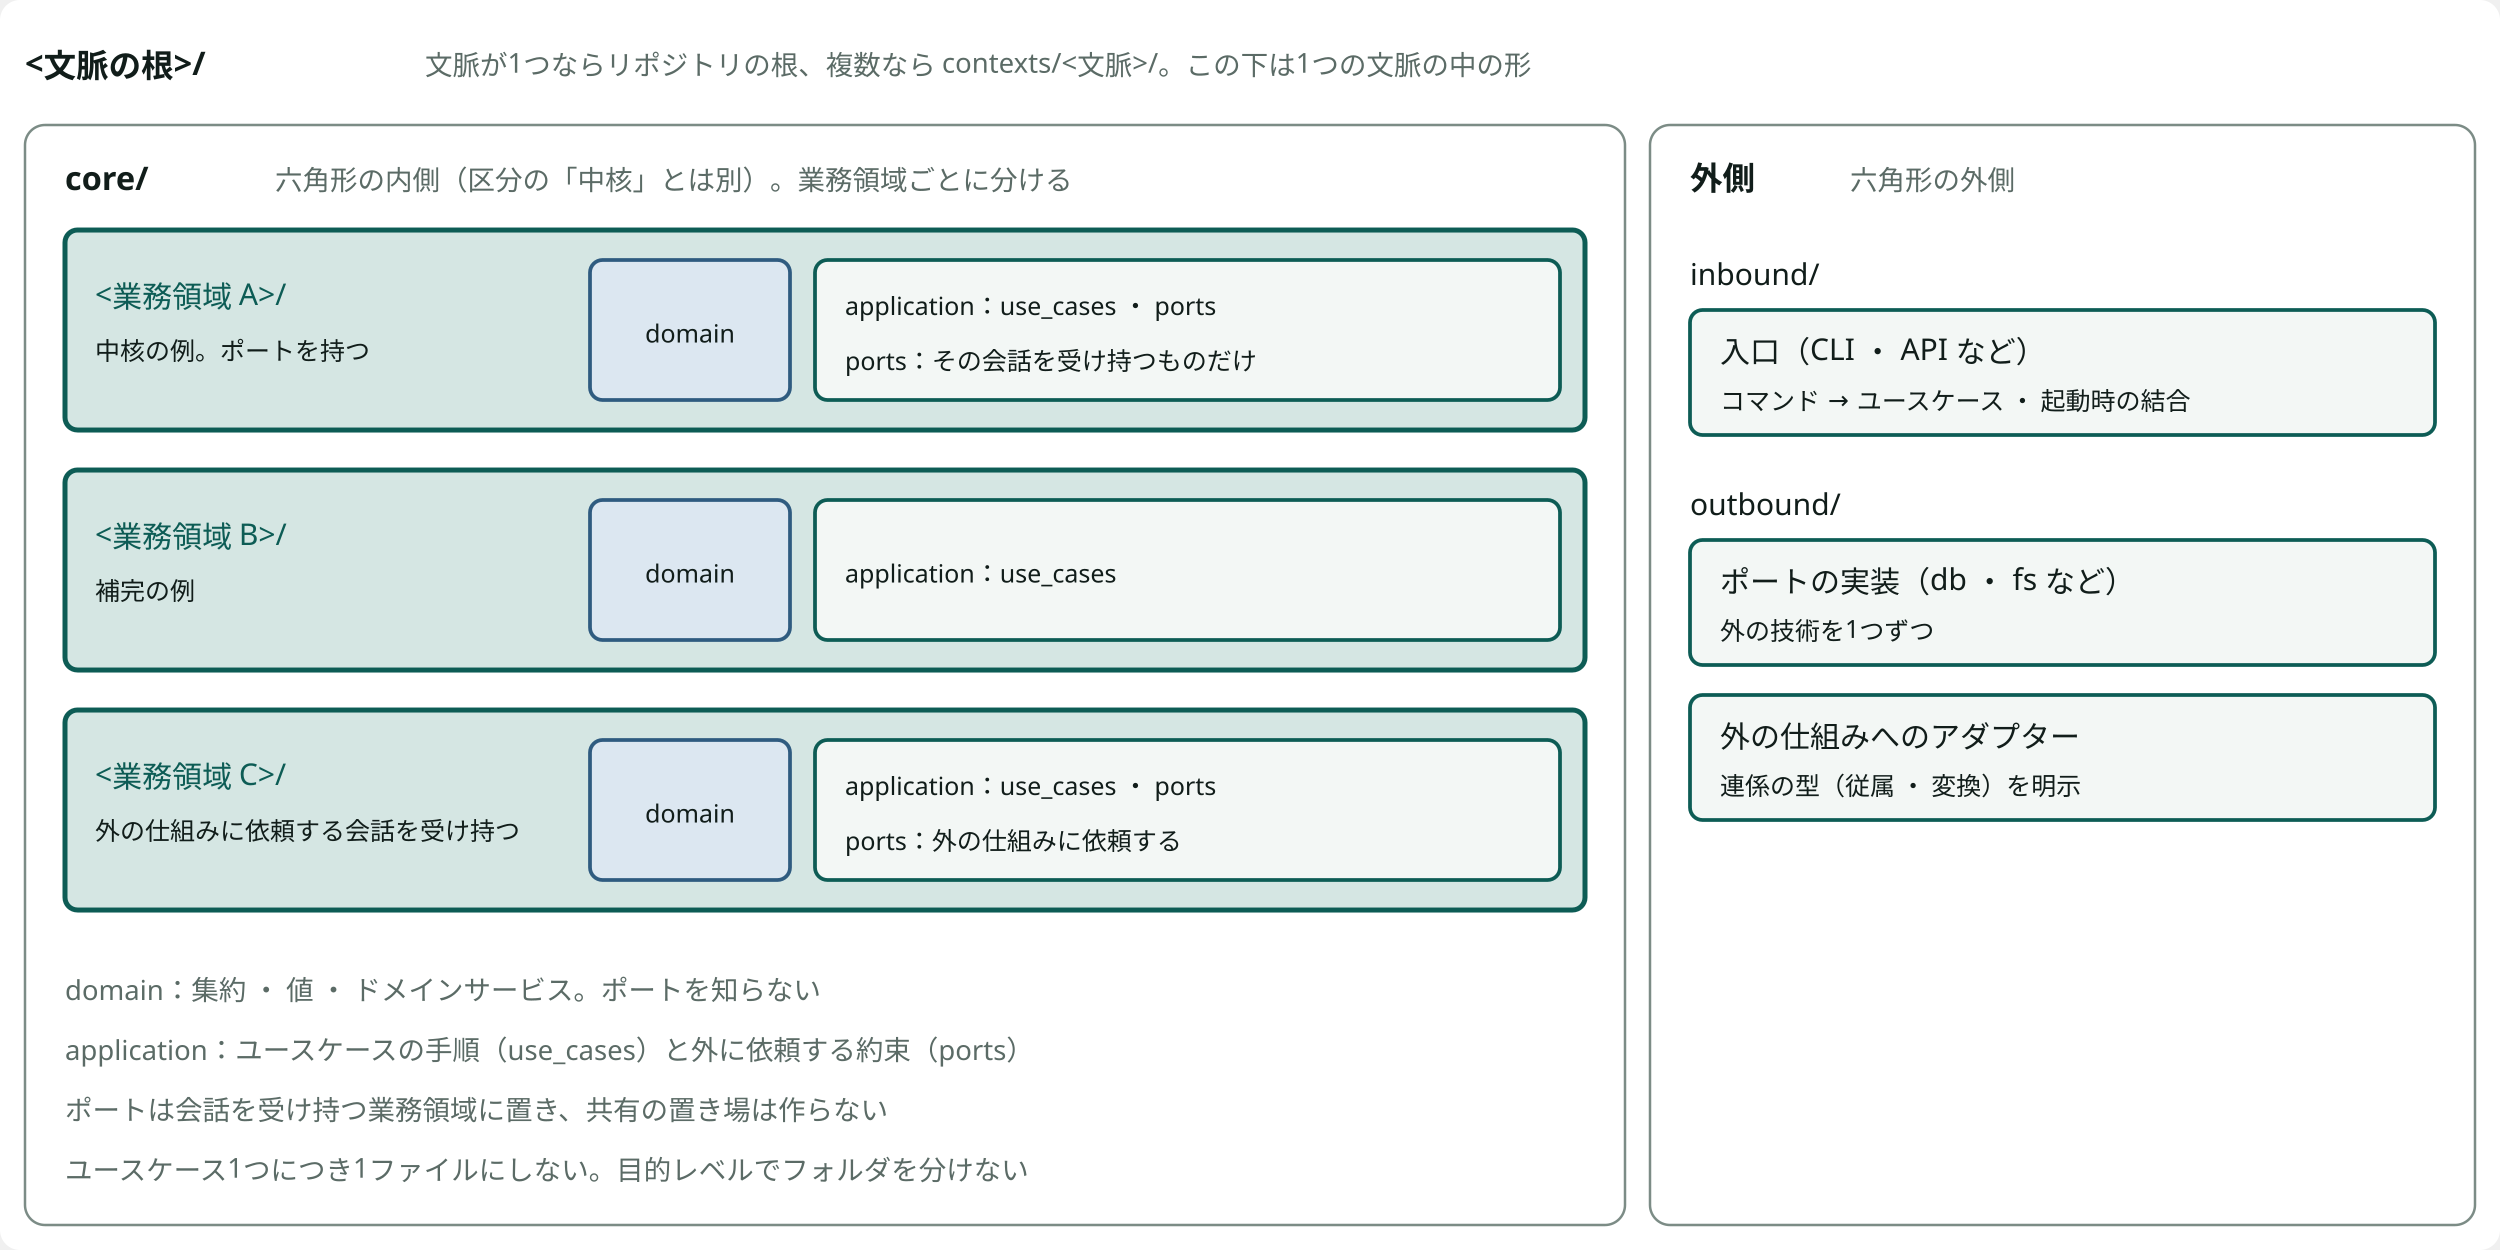
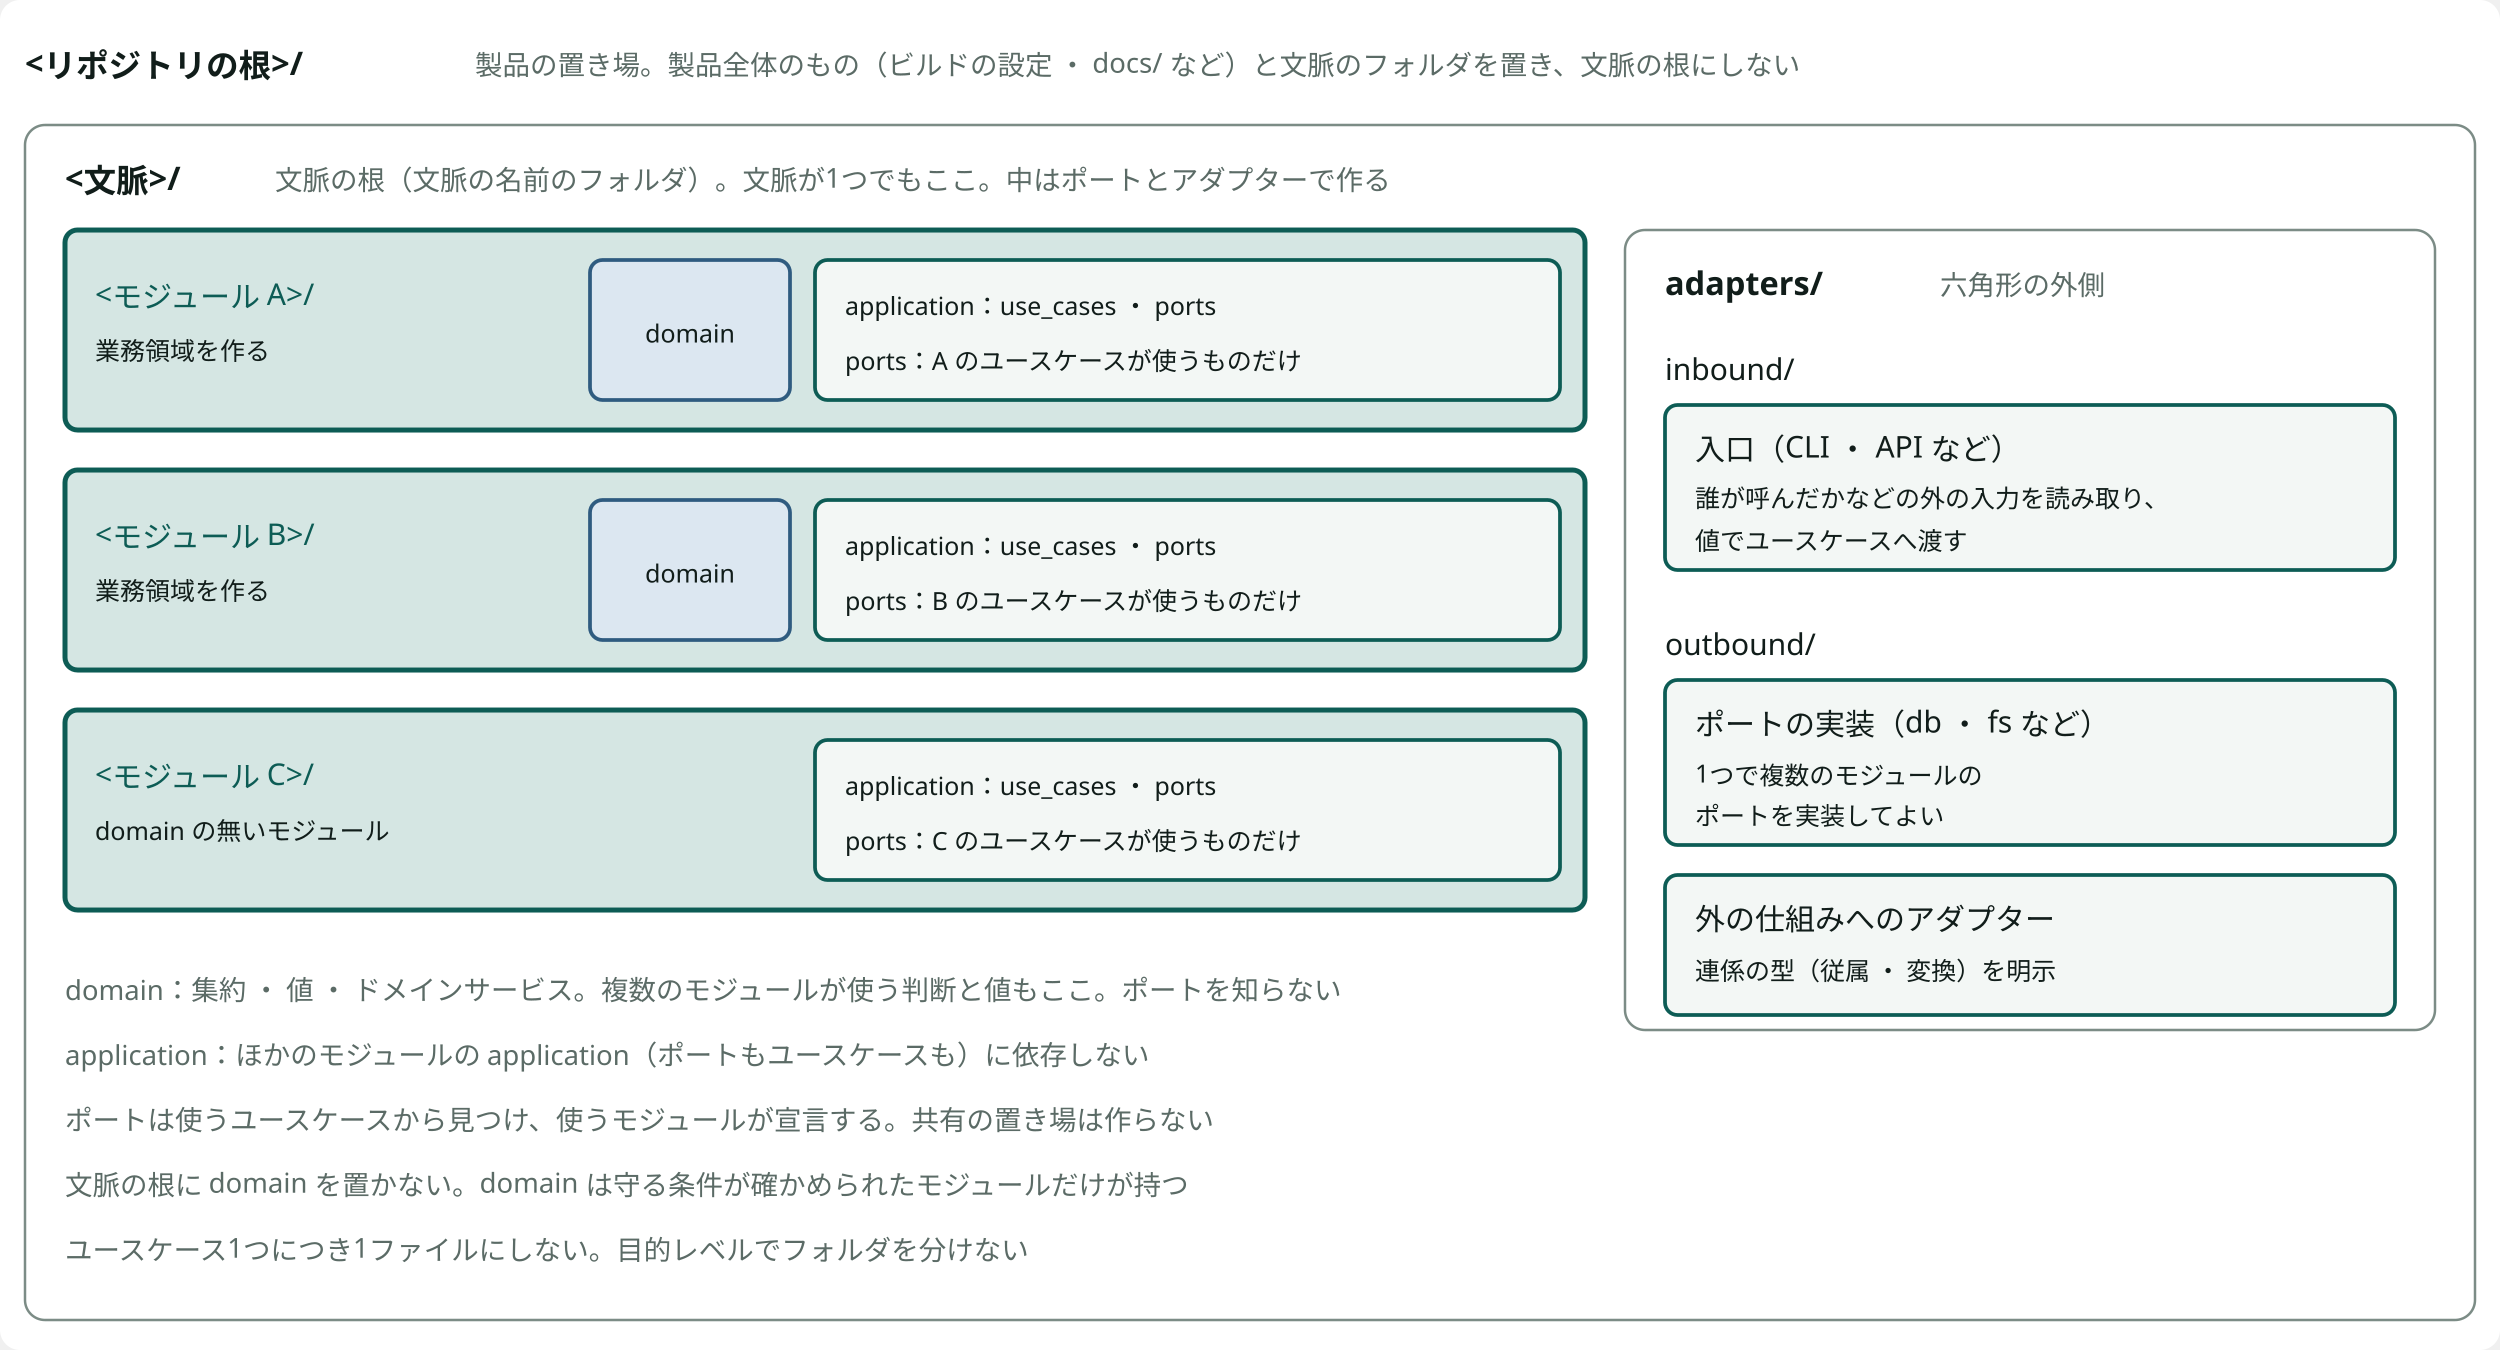
- <svg viewBox="0 0 1000 500" width="100%" style="min-width:920px;max-width:1000px;display:block;margin:0 auto" role="img" aria-label="ディレクトリ：1つの文脈の中の形。core の業務領域ごとの domain と application、inbound と outbound" class="dsvg">
+ <svg viewBox="0 0 1000 540" width="100%" style="min-width:920px;max-width:1000px;display:block;margin:0 auto" role="img" aria-label="ディレクトリ：リポジトリの根の直下に文脈の名前のフォルダ。その中に業務領域を作るモジュールと adapters" class="dsvg">
  <style data-dsvg="dark">.dsvg .canvas{fill:var(--dsvg-area-fill,#FFFFFF)}.dsvg .title{fill:var(--dsvg-ink,#111D1A);font-size:13px;font-weight:700}.dsvg .note{fill:var(--dsvg-ink-soft,#5B6B66);font-size:11px}.dsvg .area{fill:var(--dsvg-area-fill,#FFFFFF);stroke:var(--dsvg-line,#7C8C86)}.dsvg .box.focus{fill:var(--dsvg-accent-bg,#D5E6E3);stroke:var(--dsvg-accent,#0D5C55)}.dsvg .label.focus{fill:var(--dsvg-accent,#0D5C55);font-size:12px}.dsvg .label.small{fill:var(--dsvg-ink,#111D1A);font-size:10px}.dsvg .box.kind-2{fill:var(--dsvg-kind-2-bg,#DCE7F1);stroke:var(--dsvg-kind-2,#2F5B80)}.dsvg .box{fill:var(--dsvg-box-fill,#F3F7F5);stroke:var(--dsvg-accent,#0D5C55)}.dsvg .label{fill:var(--dsvg-ink,#111D1A);font-size:12px}@media (prefers-color-scheme:dark){:root:not([data-theme="light"]) .dsvg,.dsvg:root:not([data-theme="light"]){--dsvg-area-fill:#22302D;--dsvg-ink:#E6EEEB;--dsvg-ink-soft:#9DADA8;--dsvg-line:#62756F;--dsvg-accent-bg:#173330;--dsvg-accent:#6CC9B8;--dsvg-kind-2-bg:#182A3A;--dsvg-kind-2:#8FB8DE;--dsvg-box-fill:#16211E}}:root[data-theme="dark"] .dsvg{--dsvg-area-fill:#22302D;--dsvg-ink:#E6EEEB;--dsvg-ink-soft:#9DADA8;--dsvg-line:#62756F;--dsvg-accent-bg:#173330;--dsvg-accent:#6CC9B8;--dsvg-kind-2-bg:#182A3A;--dsvg-kind-2:#8FB8DE;--dsvg-box-fill:#16211E}</style>
-   <rect data-dsvg="canvas" class="canvas" x="0.0" y="0.0" width="1000.0" height="500.0" fill="#FFFFFF" rx="8" />
-   <text class="title" x="10" y="30" text-anchor="start" font-family="Noto Sans JP, Hiragino Kaku Gothic ProN, sans-serif" font-size="13" font-weight="700" fill="#111D1A">&lt;文脈の根&gt;/</text>
-   <text class="note" x="170" y="30" text-anchor="start" font-family="Noto Sans JP, Hiragino Kaku Gothic ProN, sans-serif" font-size="11" fill="#5B6B66">文脈が1つならリポジトリの根、複数なら contexts/&lt;文脈&gt;/。この下は1つの文脈の中の形</text>
-   <rect class="area" x="10" y="50" width="640" height="440" fill="#FFFFFF" stroke="#7C8C86" stroke-width="1" rx="8" />
-   <text class="title" x="26" y="76" text-anchor="start" font-family="Noto Sans JP, Hiragino Kaku Gothic ProN, sans-serif" font-size="13" font-weight="700" fill="#111D1A">core/</text>
-   <text class="note" x="110" y="76" text-anchor="start" font-family="Noto Sans JP, Hiragino Kaku Gothic ProN, sans-serif" font-size="11" fill="#5B6B66">六角形の内側（区分の「中核」とは別）。業務領域ごとに分ける</text>
+   <rect data-dsvg="canvas" class="canvas" x="0.0" y="0.0" width="1000.0" height="540.0" fill="#FFFFFF" rx="8" />
+   <text class="title" x="10" y="30" text-anchor="start" font-family="Noto Sans JP, Hiragino Kaku Gothic ProN, sans-serif" font-size="13" font-weight="700" fill="#111D1A">&lt;リポジトリの根&gt;/</text>
+   <text class="note" x="190" y="30" text-anchor="start" font-family="Noto Sans JP, Hiragino Kaku Gothic ProN, sans-serif" font-size="11" fill="#5B6B66">製品の置き場。製品全体のもの（ビルドの設定 ・ docs/ など）と文脈のフォルダを置き、文脈の根にしない</text>
+   <rect class="area" x="10" y="50" width="980" height="478" fill="#FFFFFF" stroke="#7C8C86" stroke-width="1" rx="8" />
+   <text class="title" x="26" y="76" text-anchor="start" font-family="Noto Sans JP, Hiragino Kaku Gothic ProN, sans-serif" font-size="13" font-weight="700" fill="#111D1A">&lt;文脈&gt;/</text>
+   <text class="note" x="110" y="76" text-anchor="start" font-family="Noto Sans JP, Hiragino Kaku Gothic ProN, sans-serif" font-size="11" fill="#5B6B66">文脈の根（文脈の名前のフォルダ）。文脈が1つでもここ。中はポートとアダプターで作る</text>
  <rect class="box focus" x="26" y="92" width="608" height="80" fill="#D5E6E3" stroke="#0D5C55" stroke-width="2" rx="5" />
-   <text class="label focus" x="38" y="122" text-anchor="start" font-family="Noto Sans JP, Hiragino Kaku Gothic ProN, sans-serif" font-size="12" fill="#0D5C55">&lt;業務領域 A&gt;/</text>
-   <text class="label small" x="38" y="144" text-anchor="start" font-family="Noto Sans JP, Hiragino Kaku Gothic ProN, sans-serif" font-size="10" fill="#111D1A">中核の例。ポートを持つ</text>
+   <text class="label focus" x="38" y="122" text-anchor="start" font-family="Noto Sans JP, Hiragino Kaku Gothic ProN, sans-serif" font-size="12" fill="#0D5C55">&lt;モジュール A&gt;/</text>
+   <text class="label small" x="38" y="144" text-anchor="start" font-family="Noto Sans JP, Hiragino Kaku Gothic ProN, sans-serif" font-size="10" fill="#111D1A">業務領域を作る</text>
  <rect class="box kind-2" x="236" y="104" width="80" height="56" fill="#DCE7F1" stroke="#2F5B80" stroke-width="1.5" rx="5" />
  <text class="label small" x="276" y="137" text-anchor="middle" font-family="Noto Sans JP, Hiragino Kaku Gothic ProN, sans-serif" font-size="10" fill="#111D1A">domain</text>
  <rect class="box" x="326" y="104" width="298" height="56" fill="#F3F7F5" stroke="#0D5C55" stroke-width="1.5" rx="5" />
  <text class="label small" x="338" y="126" text-anchor="start" font-family="Noto Sans JP, Hiragino Kaku Gothic ProN, sans-serif" font-size="10" fill="#111D1A">application：use_cases ・ ports</text>
-   <text class="label small" x="338" y="148" text-anchor="start" font-family="Noto Sans JP, Hiragino Kaku Gothic ProN, sans-serif" font-size="10" fill="#111D1A">ports：その会話を受け持つものだけ</text>
+   <text class="label small" x="338" y="148" text-anchor="start" font-family="Noto Sans JP, Hiragino Kaku Gothic ProN, sans-serif" font-size="10" fill="#111D1A">ports：A のユースケースが使うものだけ</text>
  <rect class="box focus" x="26" y="188" width="608" height="80" fill="#D5E6E3" stroke="#0D5C55" stroke-width="2" rx="5" />
-   <text class="label focus" x="38" y="218" text-anchor="start" font-family="Noto Sans JP, Hiragino Kaku Gothic ProN, sans-serif" font-size="12" fill="#0D5C55">&lt;業務領域 B&gt;/</text>
-   <text class="label small" x="38" y="240" text-anchor="start" font-family="Noto Sans JP, Hiragino Kaku Gothic ProN, sans-serif" font-size="10" fill="#111D1A">補完の例</text>
+   <text class="label focus" x="38" y="218" text-anchor="start" font-family="Noto Sans JP, Hiragino Kaku Gothic ProN, sans-serif" font-size="12" fill="#0D5C55">&lt;モジュール B&gt;/</text>
+   <text class="label small" x="38" y="240" text-anchor="start" font-family="Noto Sans JP, Hiragino Kaku Gothic ProN, sans-serif" font-size="10" fill="#111D1A">業務領域を作る</text>
  <rect class="box kind-2" x="236" y="200" width="80" height="56" fill="#DCE7F1" stroke="#2F5B80" stroke-width="1.5" rx="5" />
  <text class="label small" x="276" y="233" text-anchor="middle" font-family="Noto Sans JP, Hiragino Kaku Gothic ProN, sans-serif" font-size="10" fill="#111D1A">domain</text>
  <rect class="box" x="326" y="200" width="298" height="56" fill="#F3F7F5" stroke="#0D5C55" stroke-width="1.5" rx="5" />
-   <text class="label small" x="338" y="233" text-anchor="start" font-family="Noto Sans JP, Hiragino Kaku Gothic ProN, sans-serif" font-size="10" fill="#111D1A">application：use_cases</text>
+   <text class="label small" x="338" y="222" text-anchor="start" font-family="Noto Sans JP, Hiragino Kaku Gothic ProN, sans-serif" font-size="10" fill="#111D1A">application：use_cases ・ ports</text>
+   <text class="label small" x="338" y="244" text-anchor="start" font-family="Noto Sans JP, Hiragino Kaku Gothic ProN, sans-serif" font-size="10" fill="#111D1A">ports：B のユースケースが使うものだけ</text>
  <rect class="box focus" x="26" y="284" width="608" height="80" fill="#D5E6E3" stroke="#0D5C55" stroke-width="2" rx="5" />
-   <text class="label focus" x="38" y="314" text-anchor="start" font-family="Noto Sans JP, Hiragino Kaku Gothic ProN, sans-serif" font-size="12" fill="#0D5C55">&lt;業務領域 C&gt;/</text>
-   <text class="label small" x="38" y="336" text-anchor="start" font-family="Noto Sans JP, Hiragino Kaku Gothic ProN, sans-serif" font-size="10" fill="#111D1A">外の仕組みに依頼する会話を受け持つ</text>
-   <rect class="box kind-2" x="236" y="296" width="80" height="56" fill="#DCE7F1" stroke="#2F5B80" stroke-width="1.5" rx="5" />
-   <text class="label small" x="276" y="329" text-anchor="middle" font-family="Noto Sans JP, Hiragino Kaku Gothic ProN, sans-serif" font-size="10" fill="#111D1A">domain</text>
+   <text class="label focus" x="38" y="314" text-anchor="start" font-family="Noto Sans JP, Hiragino Kaku Gothic ProN, sans-serif" font-size="12" fill="#0D5C55">&lt;モジュール C&gt;/</text>
+   <text class="label small" x="38" y="336" text-anchor="start" font-family="Noto Sans JP, Hiragino Kaku Gothic ProN, sans-serif" font-size="10" fill="#111D1A">domain の無いモジュール</text>
  <rect class="box" x="326" y="296" width="298" height="56" fill="#F3F7F5" stroke="#0D5C55" stroke-width="1.5" rx="5" />
  <text class="label small" x="338" y="318" text-anchor="start" font-family="Noto Sans JP, Hiragino Kaku Gothic ProN, sans-serif" font-size="10" fill="#111D1A">application：use_cases ・ ports</text>
-   <text class="label small" x="338" y="340" text-anchor="start" font-family="Noto Sans JP, Hiragino Kaku Gothic ProN, sans-serif" font-size="10" fill="#111D1A">ports：外の仕組みに依頼する</text>
-   <text class="note" x="26" y="400" text-anchor="start" font-family="Noto Sans JP, Hiragino Kaku Gothic ProN, sans-serif" font-size="11" fill="#5B6B66">domain：集約 ・ 値 ・ ドメインサービス。ポートを知らない</text>
-   <text class="note" x="26" y="424" text-anchor="start" font-family="Noto Sans JP, Hiragino Kaku Gothic ProN, sans-serif" font-size="11" fill="#5B6B66">application：ユースケースの手順（use_cases）と外に依頼する約束（ports）</text>
-   <text class="note" x="26" y="448" text-anchor="start" font-family="Noto Sans JP, Hiragino Kaku Gothic ProN, sans-serif" font-size="11" fill="#5B6B66">ポートは会話を受け持つ業務領域に置き、共有の置き場は作らない</text>
-   <text class="note" x="26" y="472" text-anchor="start" font-family="Noto Sans JP, Hiragino Kaku Gothic ProN, sans-serif" font-size="11" fill="#5B6B66">ユースケース1つにつき1ファイルにしない。目的レベルでフォルダを分けない</text>
-   <rect class="area" x="660" y="50" width="330" height="440" fill="#FFFFFF" stroke="#7C8C86" stroke-width="1" rx="8" />
-   <text class="title" x="676" y="76" text-anchor="start" font-family="Noto Sans JP, Hiragino Kaku Gothic ProN, sans-serif" font-size="13" font-weight="700" fill="#111D1A">外側</text>
-   <text class="note" x="740" y="76" text-anchor="start" font-family="Noto Sans JP, Hiragino Kaku Gothic ProN, sans-serif" font-size="11" fill="#5B6B66">六角形の外側</text>
-   <text class="label" x="676" y="114" text-anchor="start" font-family="Noto Sans JP, Hiragino Kaku Gothic ProN, sans-serif" font-size="12" fill="#111D1A">inbound/</text>
-   <rect class="box" x="676" y="124" width="298" height="50" fill="#F3F7F5" stroke="#0D5C55" stroke-width="1.5" rx="5" />
-   <text class="label" x="688" y="145" text-anchor="start" font-family="Noto Sans JP, Hiragino Kaku Gothic ProN, sans-serif" font-size="12" fill="#111D1A">入口（CLI ・ API など）</text>
-   <text class="label small" x="688" y="164" text-anchor="start" font-family="Noto Sans JP, Hiragino Kaku Gothic ProN, sans-serif" font-size="10" fill="#111D1A">コマンド → ユースケース ・ 起動時の結合</text>
-   <text class="label" x="676" y="206" text-anchor="start" font-family="Noto Sans JP, Hiragino Kaku Gothic ProN, sans-serif" font-size="12" fill="#111D1A">outbound/</text>
-   <rect class="box" x="676" y="216" width="298" height="50" fill="#F3F7F5" stroke="#0D5C55" stroke-width="1.5" rx="5" />
-   <text class="label" x="688" y="237" text-anchor="start" font-family="Noto Sans JP, Hiragino Kaku Gothic ProN, sans-serif" font-size="12" fill="#111D1A">ポートの実装（db ・ fs など）</text>
-   <text class="label small" x="688" y="256" text-anchor="start" font-family="Noto Sans JP, Hiragino Kaku Gothic ProN, sans-serif" font-size="10" fill="#111D1A">外の技術を1つずつ</text>
-   <rect class="box" x="676" y="278" width="298" height="50" fill="#F3F7F5" stroke="#0D5C55" stroke-width="1.5" rx="5" />
-   <text class="label" x="688" y="299" text-anchor="start" font-family="Noto Sans JP, Hiragino Kaku Gothic ProN, sans-serif" font-size="12" fill="#111D1A">外の仕組みへのアダプター</text>
-   <text class="label small" x="688" y="318" text-anchor="start" font-family="Noto Sans JP, Hiragino Kaku Gothic ProN, sans-serif" font-size="10" fill="#111D1A">連係の型（従属 ・ 変換）を明示</text>
+   <text class="label small" x="338" y="340" text-anchor="start" font-family="Noto Sans JP, Hiragino Kaku Gothic ProN, sans-serif" font-size="10" fill="#111D1A">ports：C のユースケースが使うものだけ</text>
+   <text class="note" x="26" y="400" text-anchor="start" font-family="Noto Sans JP, Hiragino Kaku Gothic ProN, sans-serif" font-size="11" fill="#5B6B66">domain：集約 ・ 値 ・ ドメインサービス。複数のモジュールが使う判断と値もここ。ポートを知らない</text>
+   <text class="note" x="26" y="426" text-anchor="start" font-family="Noto Sans JP, Hiragino Kaku Gothic ProN, sans-serif" font-size="11" fill="#5B6B66">application：ほかのモジュールの application（ポートもユースケースも）に依存しない</text>
+   <text class="note" x="26" y="452" text-anchor="start" font-family="Noto Sans JP, Hiragino Kaku Gothic ProN, sans-serif" font-size="11" fill="#5B6B66">ポートは使うユースケースから見つけ、使うモジュールが宣言する。共有の置き場は作らない</text>
+   <text class="note" x="26" y="478" text-anchor="start" font-family="Noto Sans JP, Hiragino Kaku Gothic ProN, sans-serif" font-size="11" fill="#5B6B66">文脈の根に domain を置かない。domain は守る条件が確かめられたモジュールだけが持つ</text>
+   <text class="note" x="26" y="504" text-anchor="start" font-family="Noto Sans JP, Hiragino Kaku Gothic ProN, sans-serif" font-size="11" fill="#5B6B66">ユースケース1つにつき1ファイルにしない。目的レベルでフォルダを分けない</text>
+   <rect class="area" x="650" y="92" width="324" height="320" fill="#FFFFFF" stroke="#7C8C86" stroke-width="1" rx="8" />
+   <text class="title" x="666" y="118" text-anchor="start" font-family="Noto Sans JP, Hiragino Kaku Gothic ProN, sans-serif" font-size="13" font-weight="700" fill="#111D1A">adapters/</text>
+   <text class="note" x="776" y="118" text-anchor="start" font-family="Noto Sans JP, Hiragino Kaku Gothic ProN, sans-serif" font-size="11" fill="#5B6B66">六角形の外側</text>
+   <text class="label" x="666" y="152" text-anchor="start" font-family="Noto Sans JP, Hiragino Kaku Gothic ProN, sans-serif" font-size="12" fill="#111D1A">inbound/</text>
+   <rect class="box" x="666" y="162" width="292" height="66" fill="#F3F7F5" stroke="#0D5C55" stroke-width="1.5" rx="5" />
+   <text class="label" x="678" y="184" text-anchor="start" font-family="Noto Sans JP, Hiragino Kaku Gothic ProN, sans-serif" font-size="12" fill="#111D1A">入口（CLI ・ API など）</text>
+   <text class="label small" x="678" y="203" text-anchor="start" font-family="Noto Sans JP, Hiragino Kaku Gothic ProN, sans-serif" font-size="10" fill="#111D1A">誰が呼んだかなどの外の入力を読み取り、</text>
+   <text class="label small" x="678" y="220" text-anchor="start" font-family="Noto Sans JP, Hiragino Kaku Gothic ProN, sans-serif" font-size="10" fill="#111D1A">値でユースケースへ渡す</text>
+   <text class="label" x="666" y="262" text-anchor="start" font-family="Noto Sans JP, Hiragino Kaku Gothic ProN, sans-serif" font-size="12" fill="#111D1A">outbound/</text>
+   <rect class="box" x="666" y="272" width="292" height="66" fill="#F3F7F5" stroke="#0D5C55" stroke-width="1.5" rx="5" />
+   <text class="label" x="678" y="294" text-anchor="start" font-family="Noto Sans JP, Hiragino Kaku Gothic ProN, sans-serif" font-size="12" fill="#111D1A">ポートの実装（db ・ fs など）</text>
+   <text class="label small" x="678" y="313" text-anchor="start" font-family="Noto Sans JP, Hiragino Kaku Gothic ProN, sans-serif" font-size="10" fill="#111D1A">1つで複数のモジュールの</text>
+   <text class="label small" x="678" y="330" text-anchor="start" font-family="Noto Sans JP, Hiragino Kaku Gothic ProN, sans-serif" font-size="10" fill="#111D1A">ポートを実装してよい</text>
+   <rect class="box" x="666" y="350" width="292" height="56" fill="#F3F7F5" stroke="#0D5C55" stroke-width="1.5" rx="5" />
+   <text class="label" x="678" y="372" text-anchor="start" font-family="Noto Sans JP, Hiragino Kaku Gothic ProN, sans-serif" font-size="12" fill="#111D1A">外の仕組みへのアダプター</text>
+   <text class="label small" x="678" y="392" text-anchor="start" font-family="Noto Sans JP, Hiragino Kaku Gothic ProN, sans-serif" font-size="10" fill="#111D1A">連係の型（従属 ・ 変換）を明示</text>
</svg>
